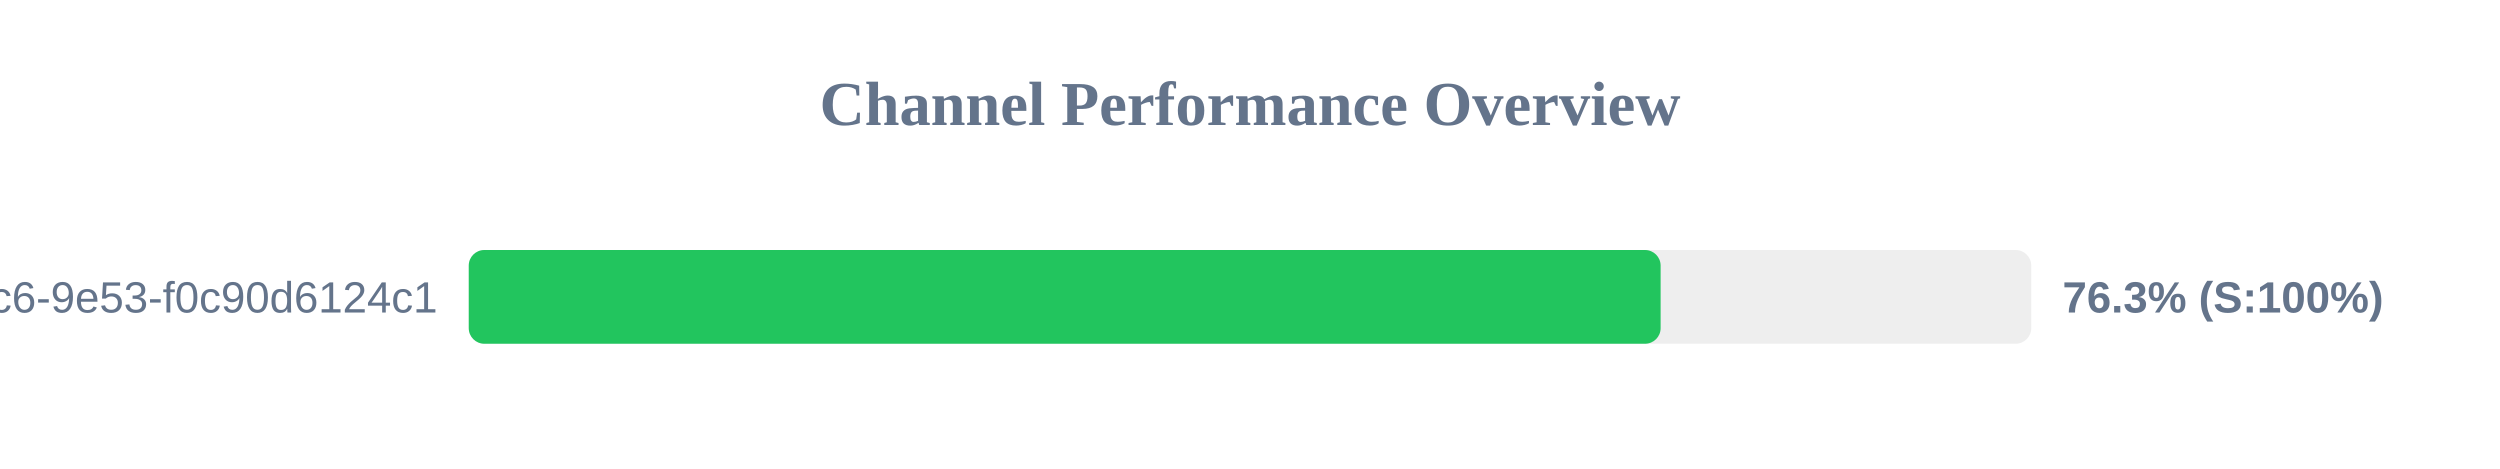
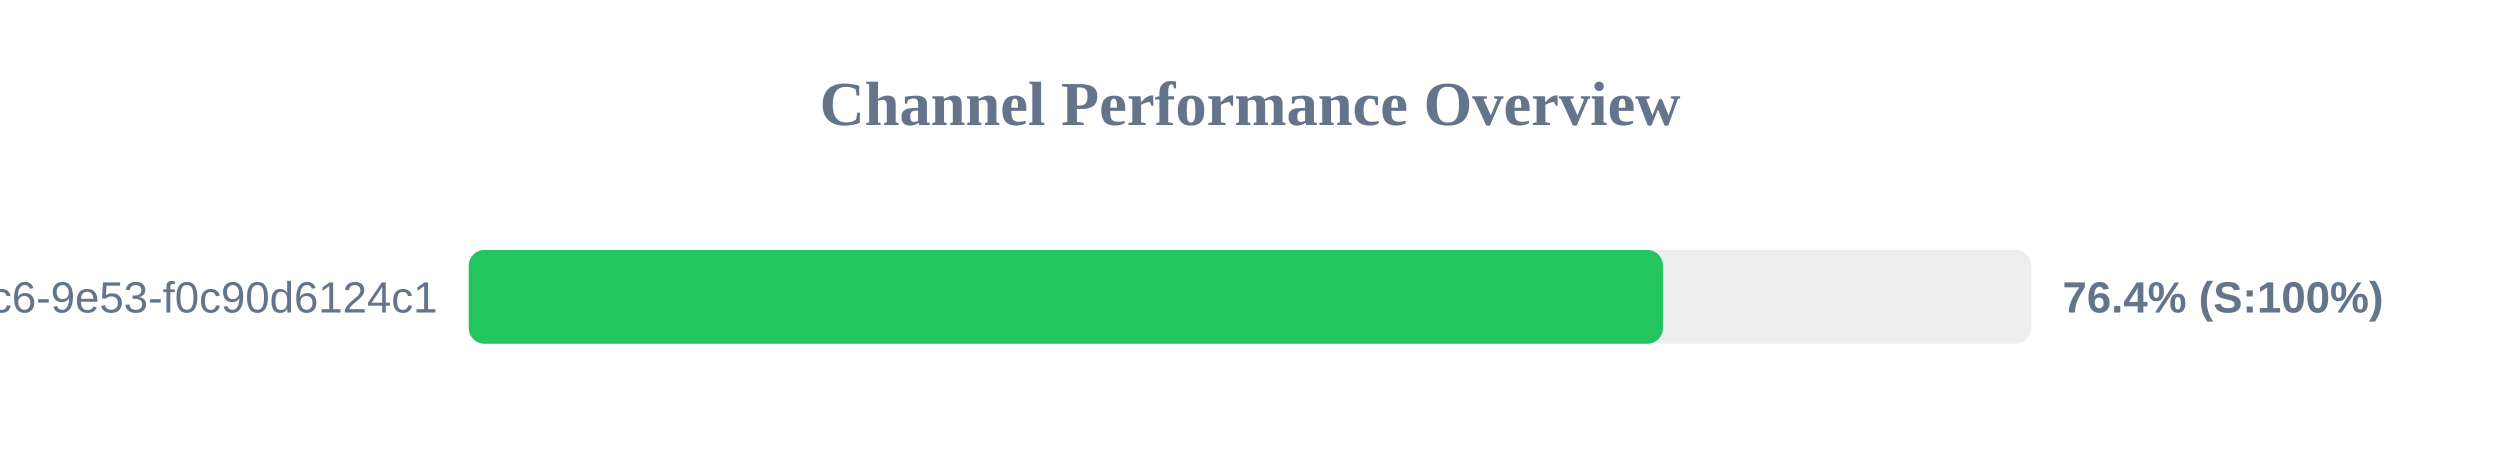
<svg xmlns="http://www.w3.org/2000/svg" width="800" height="150" version="1.1">
  <style>
        .row { font: 14px Arial; fill: #64748b; }
        .score { font: bold 14px Arial; fill: #64748b; }
    </style>
  <text x="400" y="40" text-anchor="middle" font-size="20px" font-weight="bold" fill="#64748b">Channel Performance Overview</text>
  <rect x="150" y="80" width="500" height="30" fill="#eee" rx="5" />
-   <rect x="150" y="80" width="381.4" height="30" fill="#22c55e" rx="5" />
+   <rect x="150" y="80" width="382.15" height="30" fill="#22c55e" rx="5" />
  <text x="140" y="100" text-anchor="end" class="row">?uuid=4685eb2a-5ddb-4dc6-9e53-f0c90d6124c1</text>
-   <text x="660" y="100" text-anchor="start" class="score">76.3% (S:100%)</text>
+   <text x="660" y="100" text-anchor="start" class="score">76.4% (S:100%)</text>
</svg>
